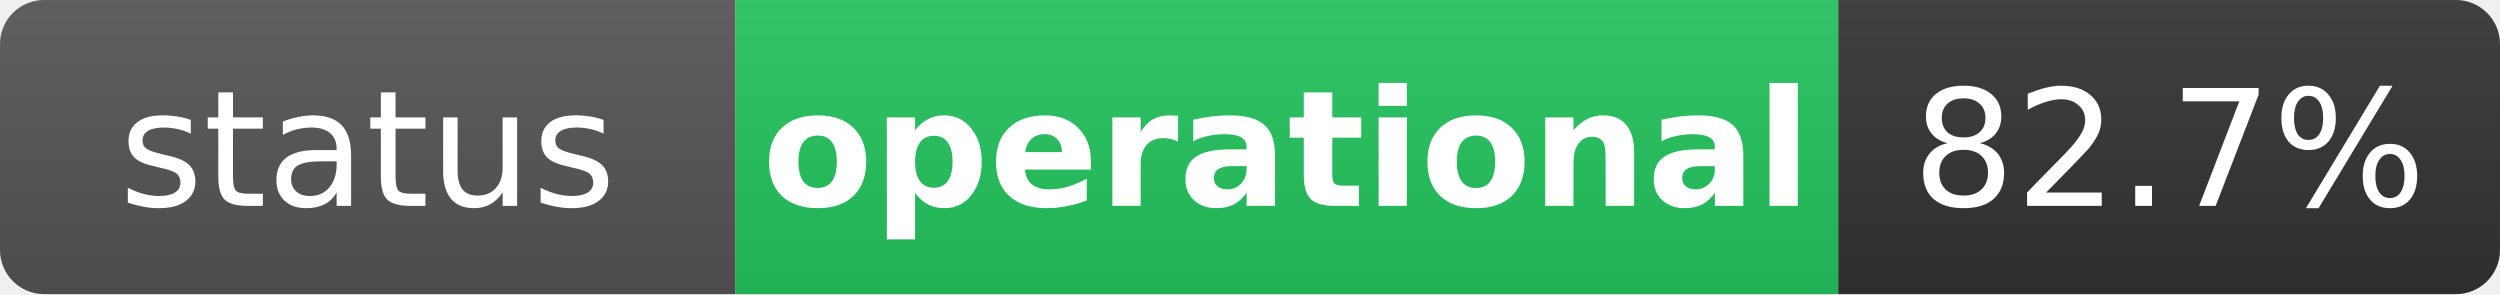
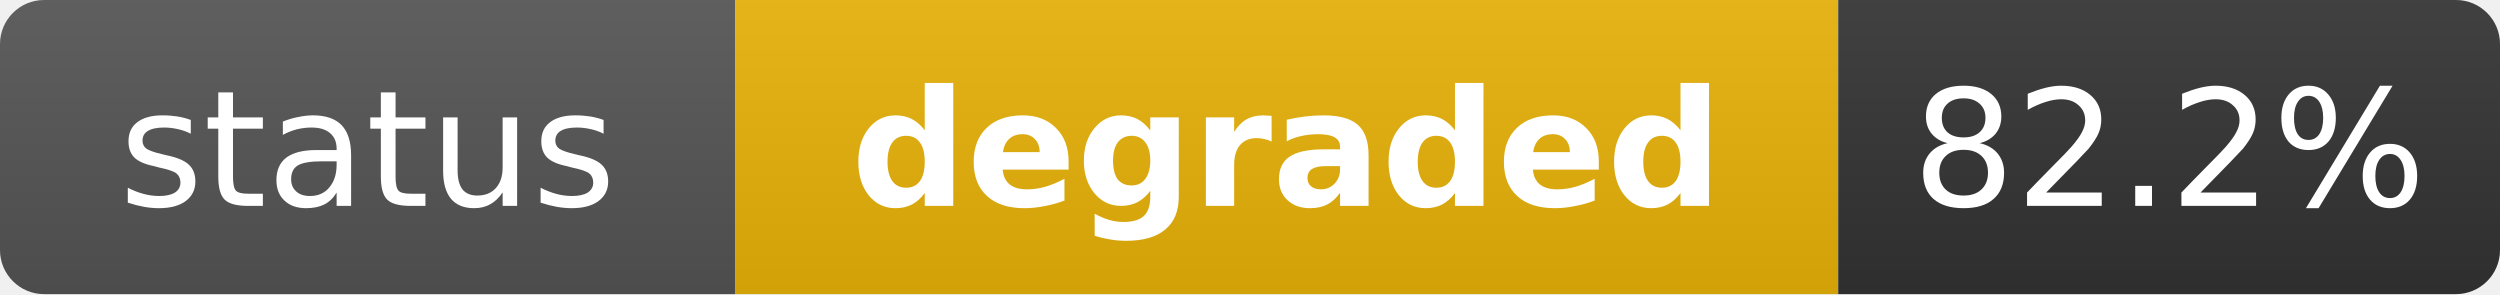
- <svg xmlns="http://www.w3.org/2000/svg" width="170" height="20" role="img" aria-label="status: operational">
+ <svg xmlns="http://www.w3.org/2000/svg" width="170" height="20" role="img" aria-label="status: degraded">
  <linearGradient id="s" x2="0" y2="100%">
    <stop offset="0" stop-color="#bbb" stop-opacity=".1" />
    <stop offset="1" stop-opacity=".1" />
  </linearGradient>
  <clipPath id="r">
    <rect width="170" height="20" rx="3" fill="#fff" />
  </clipPath>
  <g clip-path="url(#r)">
    <rect width="50" height="20" fill="#555" />
-     <rect x="50" width="75" height="20" fill="#22c55e" />
+     <rect x="50" width="75" height="20" fill="#eab308" />
    <rect x="125" width="45" height="20" fill="#333" />
    <rect width="170" height="20" fill="url(#s)" />
  </g>
  <g fill="#fff" text-anchor="middle" font-family="Verdana,Geneva,DejaVu Sans,sans-serif" text-rendering="geometricPrecision" font-size="11">
    <text x="25" y="14" fill="#fff">status</text>
-     <text x="87.5" y="14" fill="#fff" font-weight="bold">operational</text>
-     <text x="147.5" y="14" fill="#fff">82.7%</text>
+     <text x="87.5" y="14" fill="#fff" font-weight="bold">degraded</text>
+     <text x="147.5" y="14" fill="#fff">82.2%</text>
  </g>
</svg>
